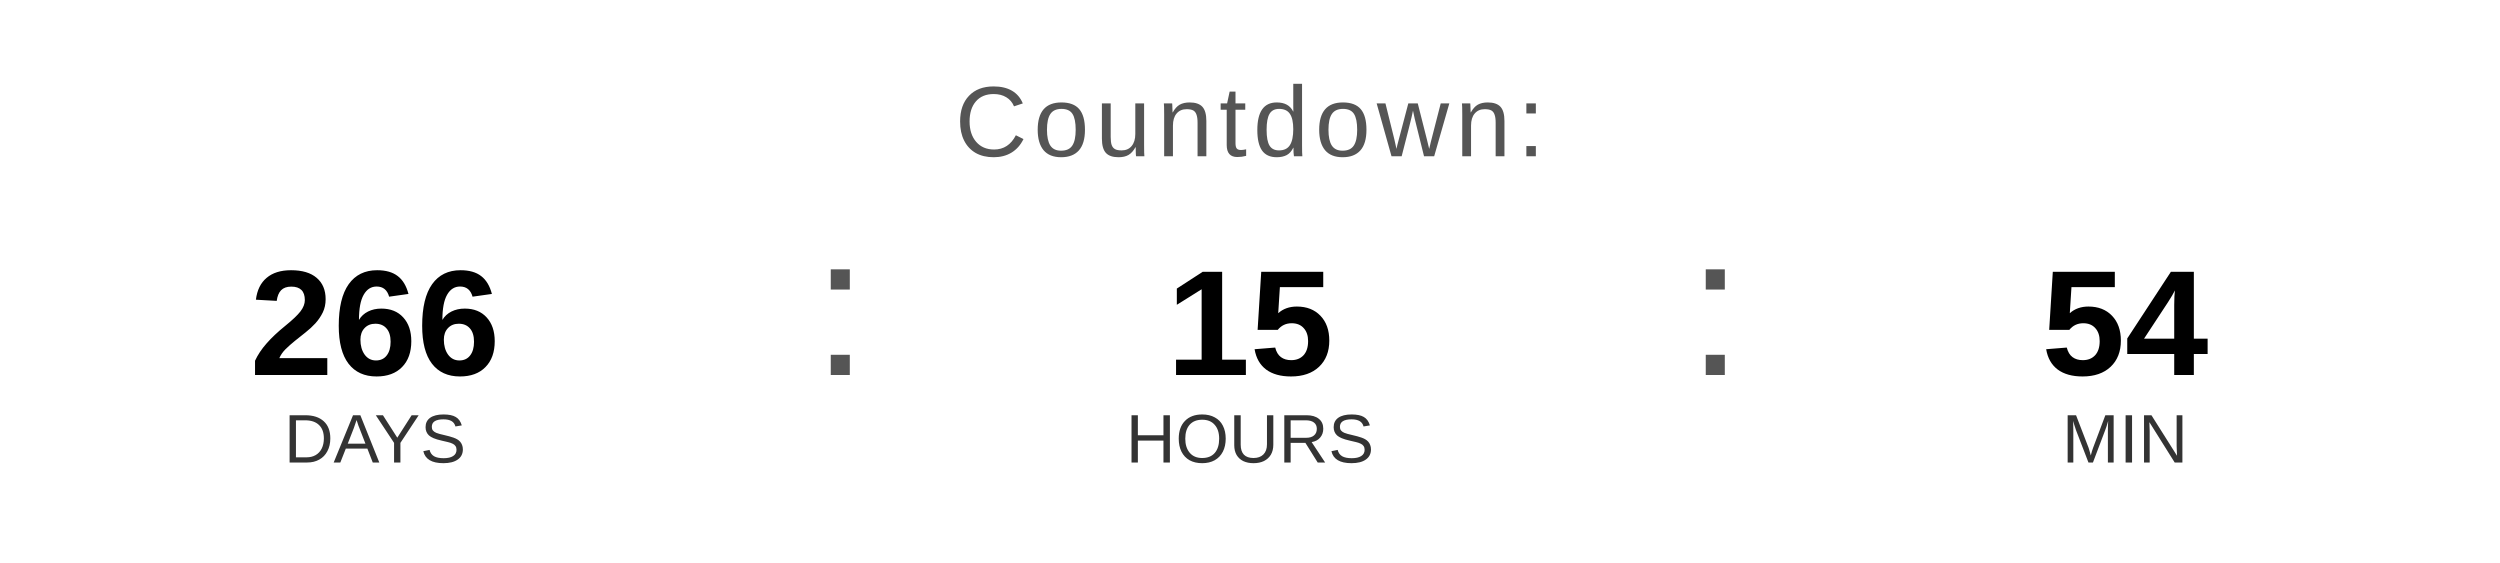
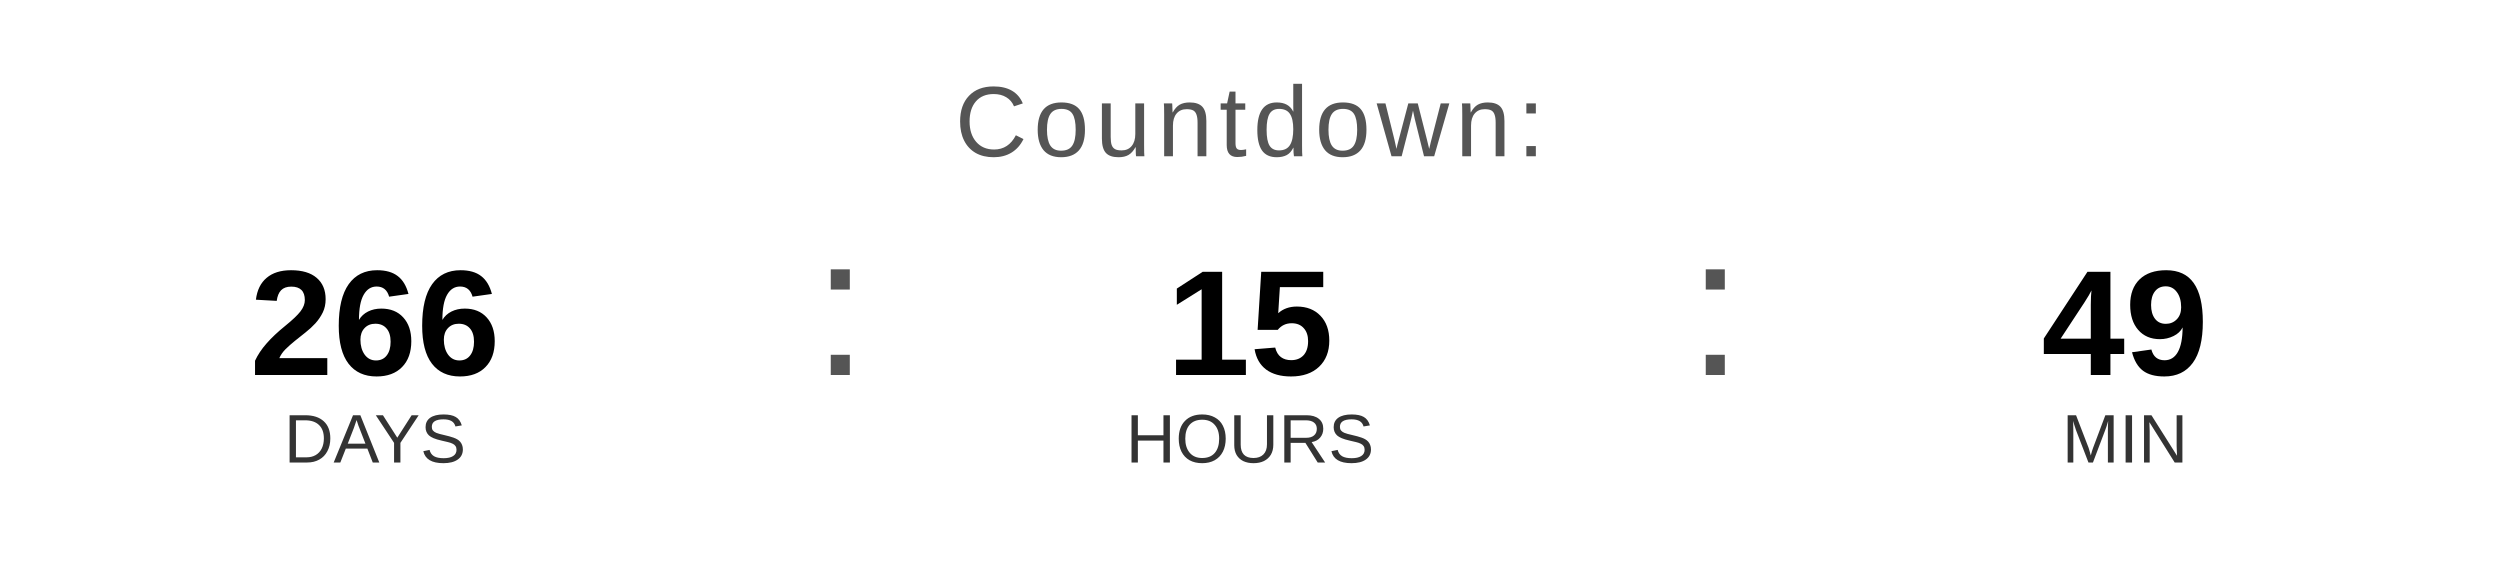
<svg xmlns="http://www.w3.org/2000/svg" width="400" height="90" viewBox="0 0 400 90">
  <text x="200" y="25" font-family="Arial, Helvetica, sans-serif" font-size="16" fill="#555555" text-anchor="middle" letter-spacing="1">
    Countdown:
  </text>
  <text x="60" y="60" font-family="Arial, Helvetica, sans-serif" font-size="24" font-weight="bold" fill="#000000" text-anchor="middle">266</text>
  <text x="60" y="74" font-family="Arial, Helvetica, sans-serif" font-size="11" fill="#333333" text-anchor="middle">DAYS</text>
  <text x="130" y="60" font-family="Arial, sans-serif" font-size="32" fill="#555555">:</text>
  <text x="200" y="60" font-family="Arial, Helvetica, sans-serif" font-size="24" font-weight="bold" fill="#000000" text-anchor="middle">15</text>
  <text x="200" y="74" font-family="Arial, Helvetica, sans-serif" font-size="11" fill="#333333" text-anchor="middle">HOURS</text>
  <text x="270" y="60" font-family="Arial, sans-serif" font-size="32" fill="#555555">:</text>
-   <text x="340" y="60" font-family="Arial, Helvetica, sans-serif" font-size="24" font-weight="bold" fill="#000000" text-anchor="middle">54</text>
+   <text x="340" y="60" font-family="Arial, Helvetica, sans-serif" font-size="24" font-weight="bold" fill="#000000" text-anchor="middle">49</text>
  <text x="340" y="74" font-family="Arial, Helvetica, sans-serif" font-size="11" fill="#333333" text-anchor="middle">MIN</text>
</svg>
